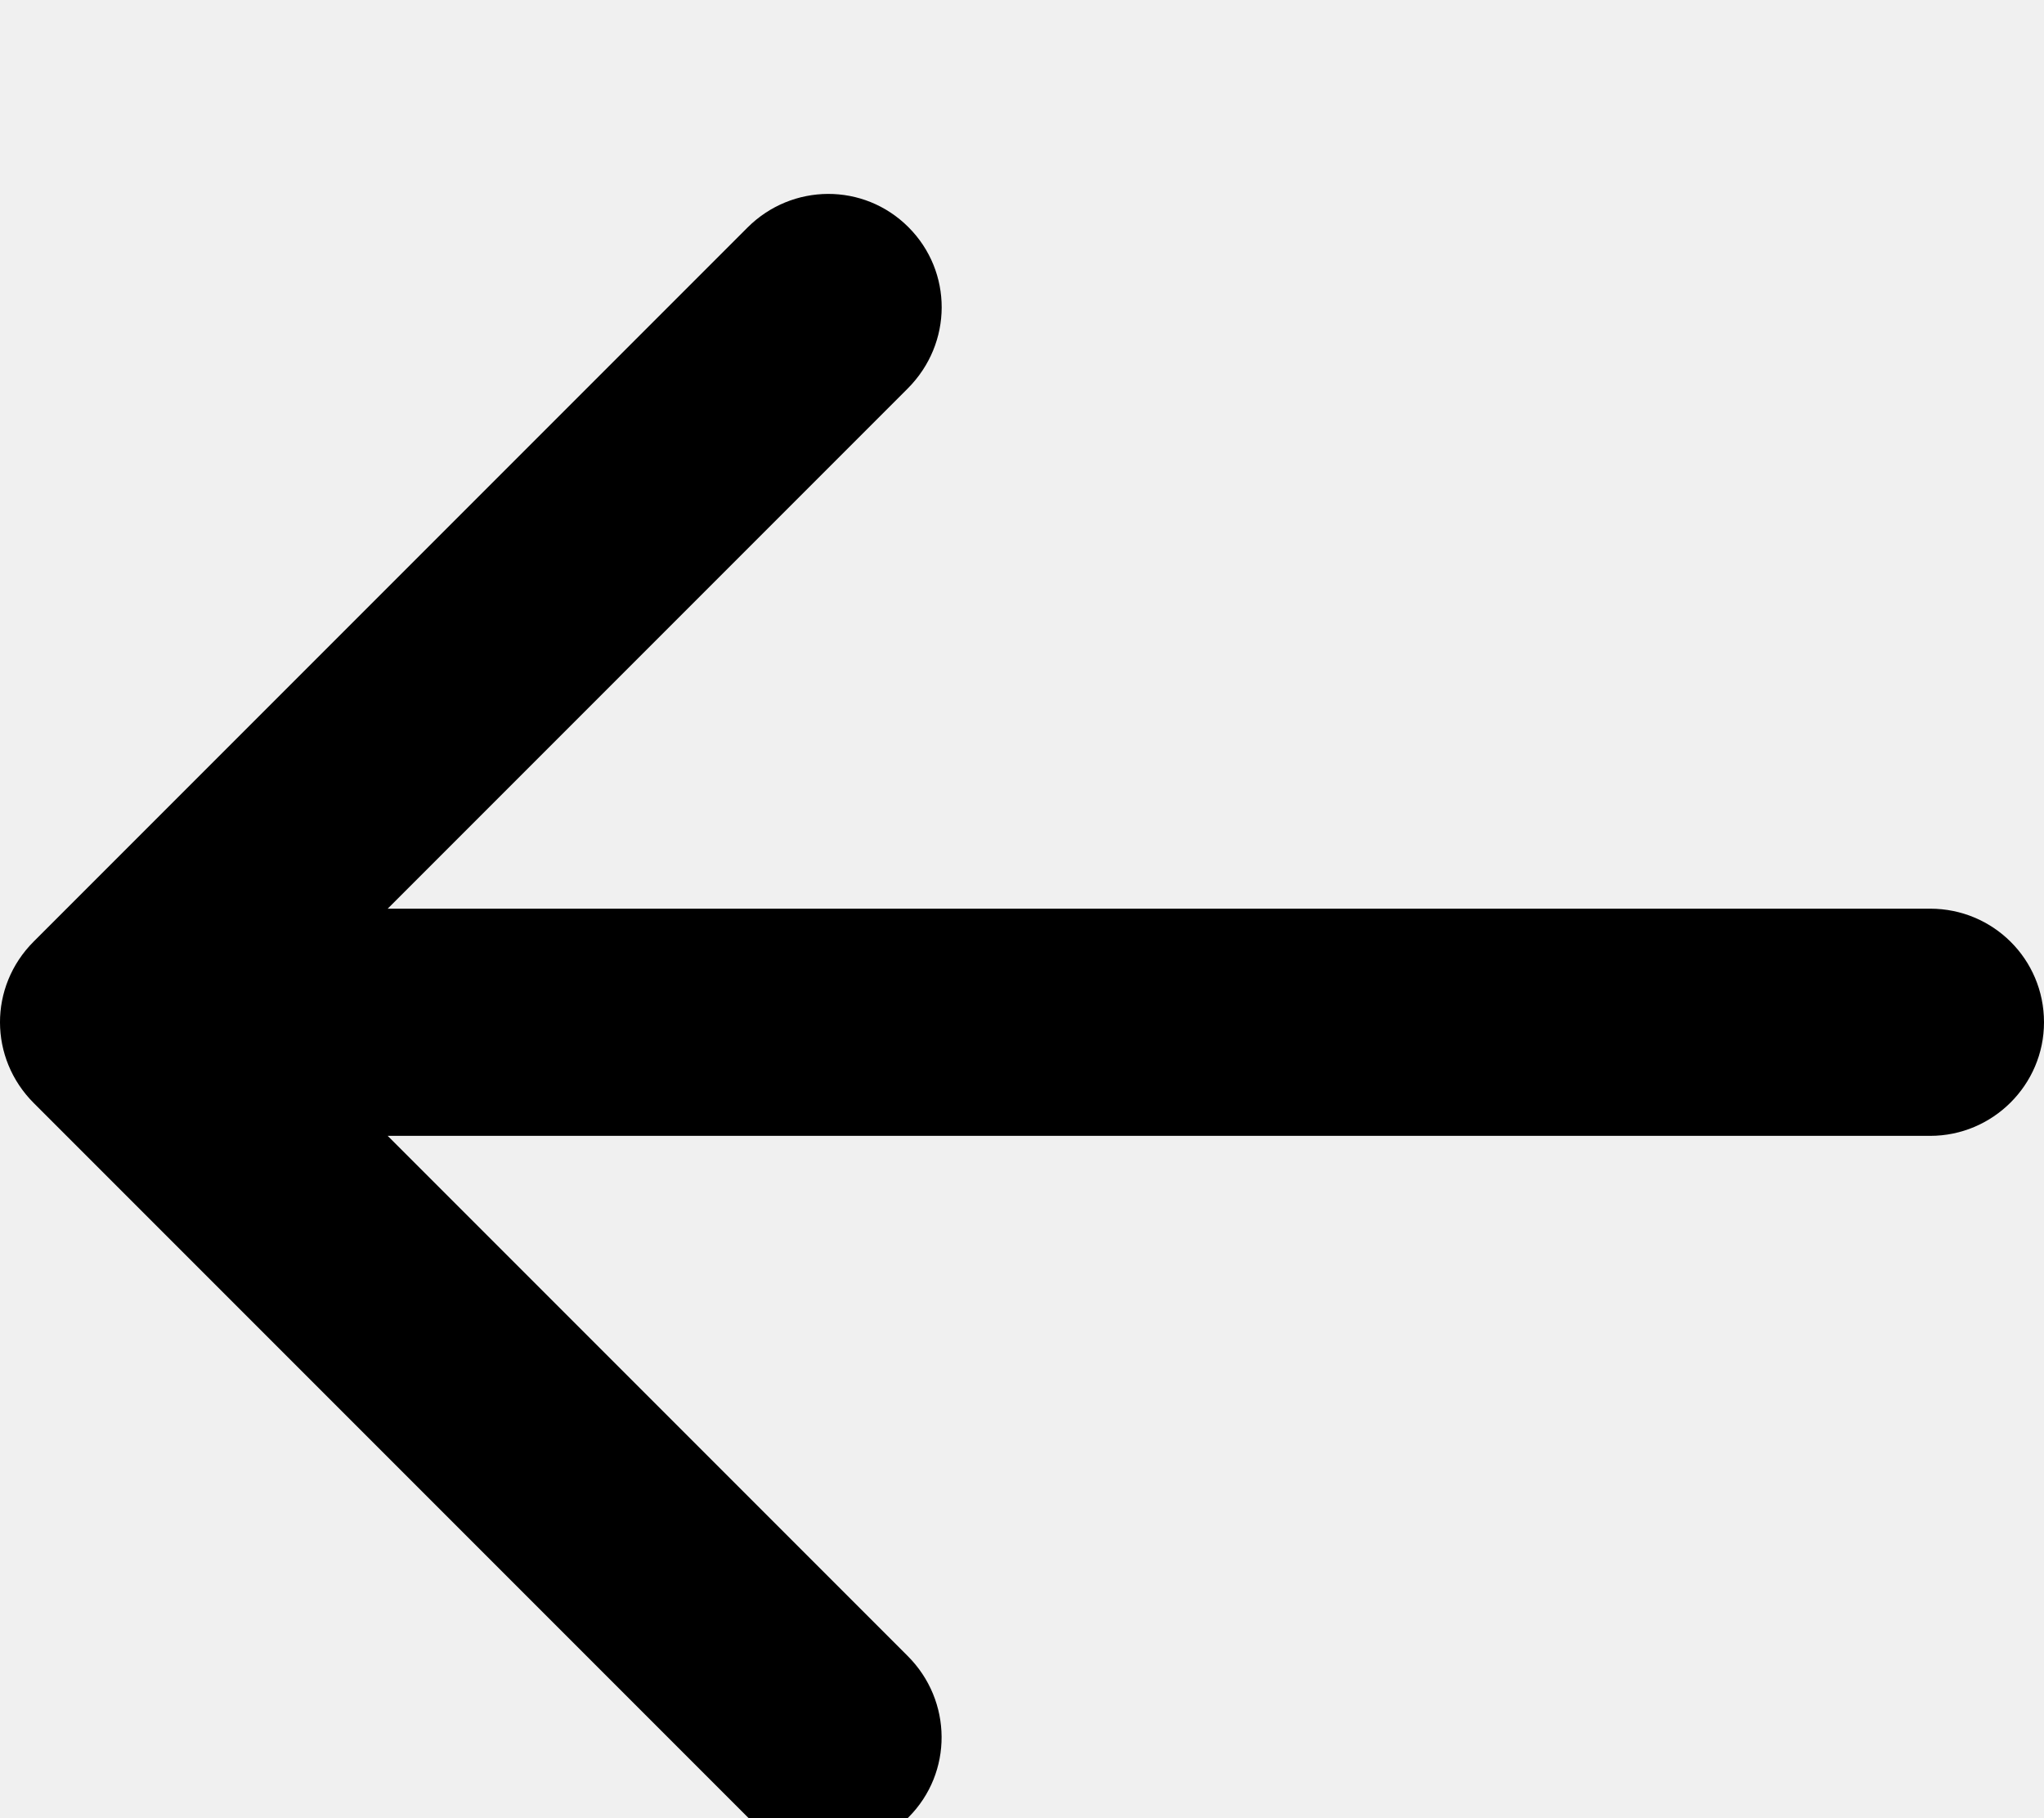
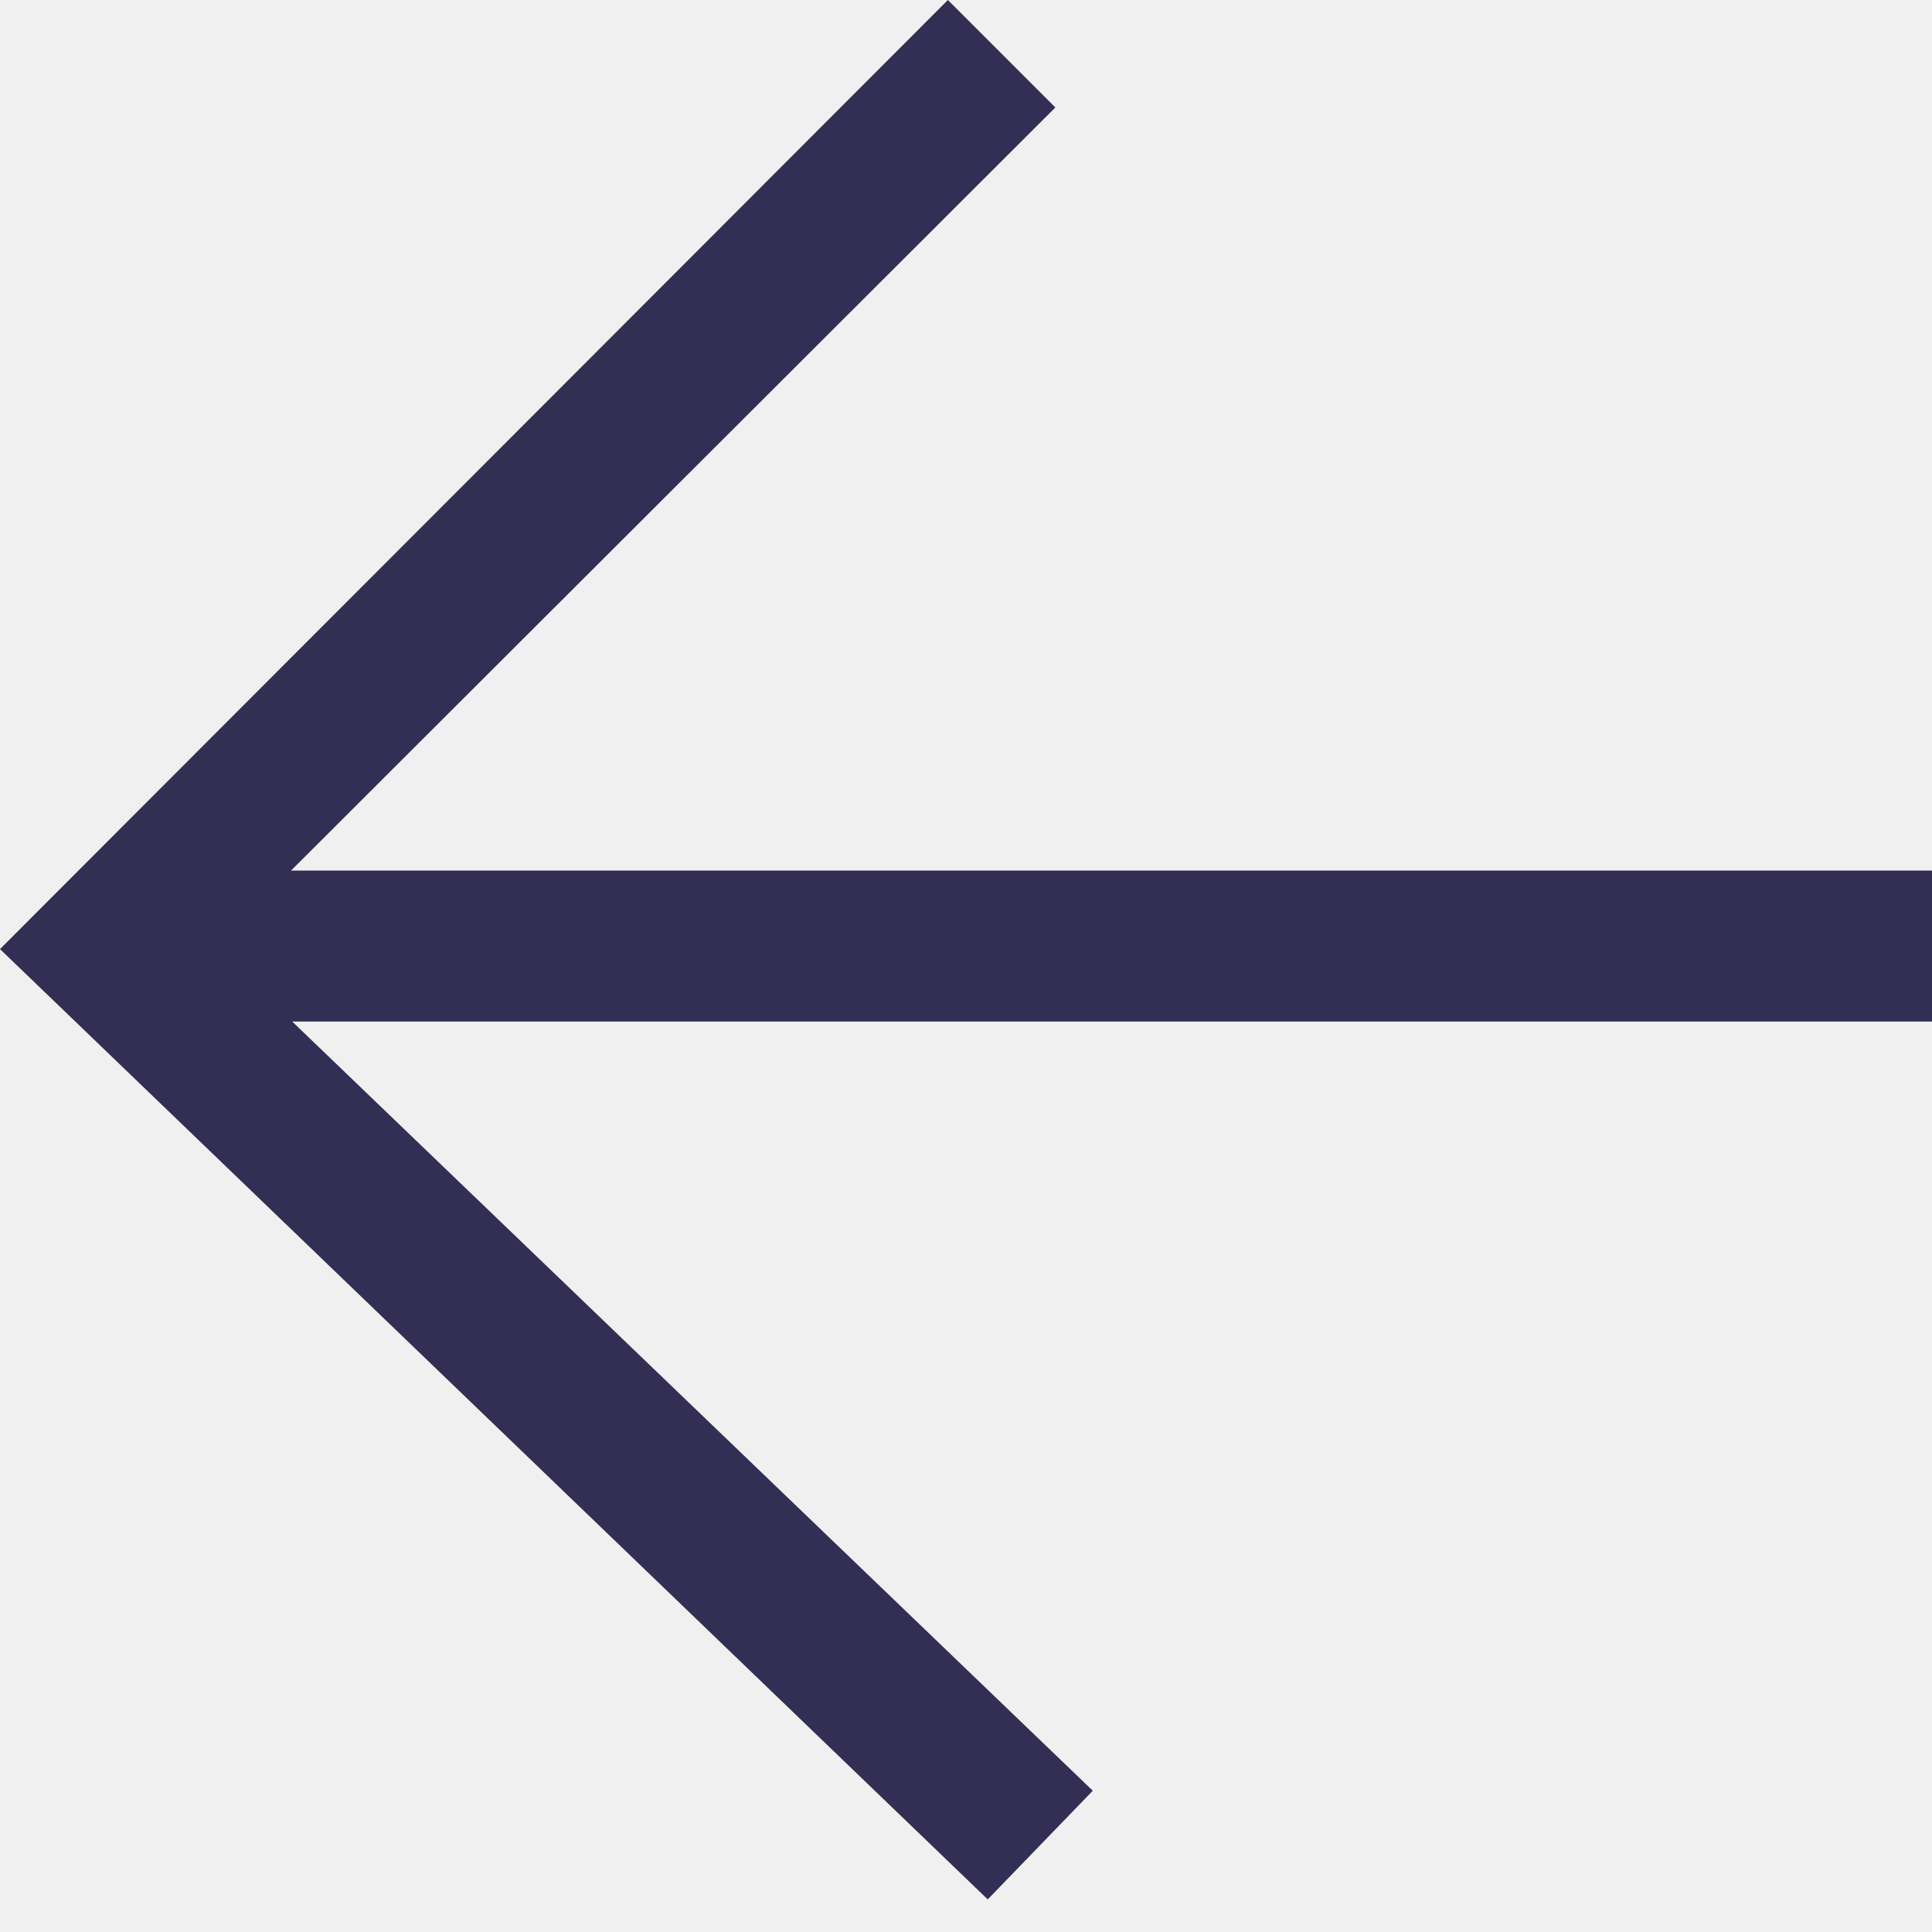
- <svg xmlns="http://www.w3.org/2000/svg" viewBox="0 0 18 16" stroke="none" fill="currentColor">
-   <path d="M7.993,14.579 C8.388,14.973 8.393,15.607 8,16 C7.61,16.391 6.981,16.395 6.582,15.996 L0.297,9.711 C-0.096,9.318 -0.102,8.688 0.297,8.289 L6.582,2.004 C6.975,1.611 7.607,1.607 8,2 C8.391,2.391 8.392,3.022 7.993,3.421 L3.414,8 L16.998,8 C17.551,8 18,8.444 18,9 C18,9.552 17.548,10 16.998,10 L3.414,10 L7.993,14.579 Z" />
+ <svg xmlns="http://www.w3.org/2000/svg" viewBox="0 0 16 16" fill="none">
+   <mask id="mask0" mask-type="alpha" maskUnits="userSpaceOnUse" x="0" y="0" width="16" height="16">
+     <path d="M16 7.21H2.41L8.74 0.89L7.85 0L0 7.86L8.18 15.73L9.05 14.83L2.42 8.46H16V7.21Z" fill="white" />
+   </mask>
+   <g mask="url(#mask0)">
+     <rect width="16" height="16" fill="#332E54" />
+   </g>
</svg>
